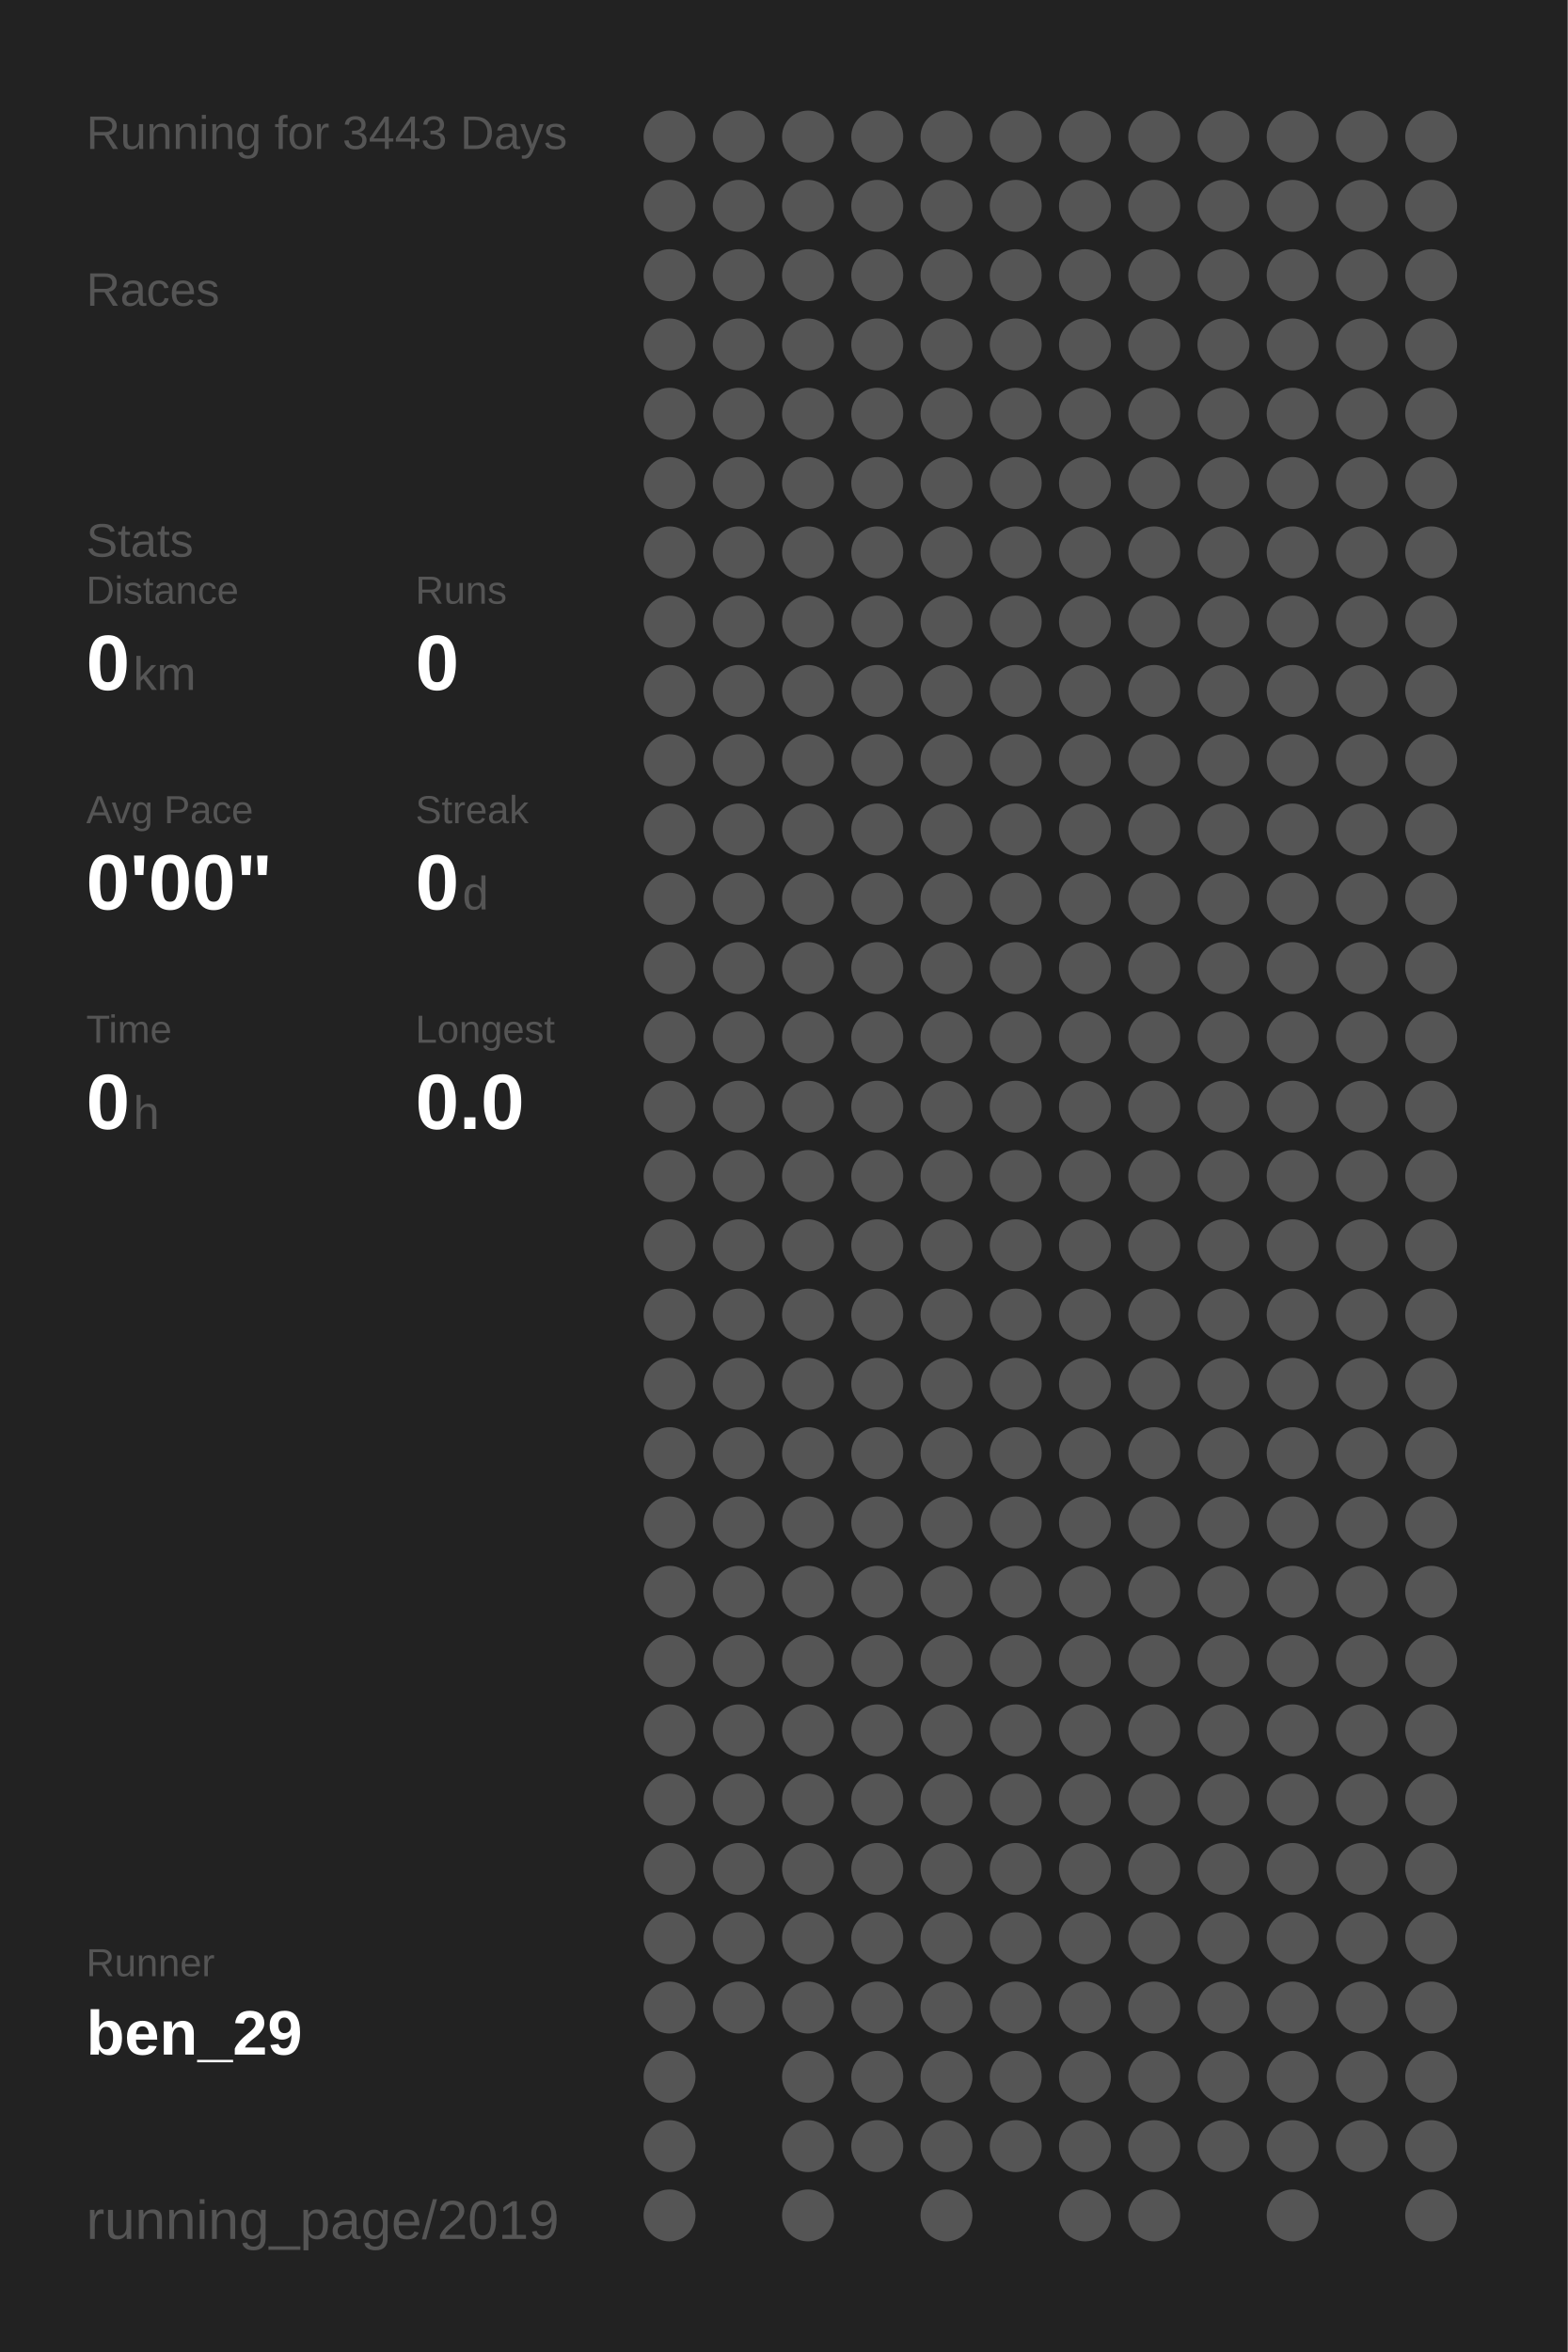
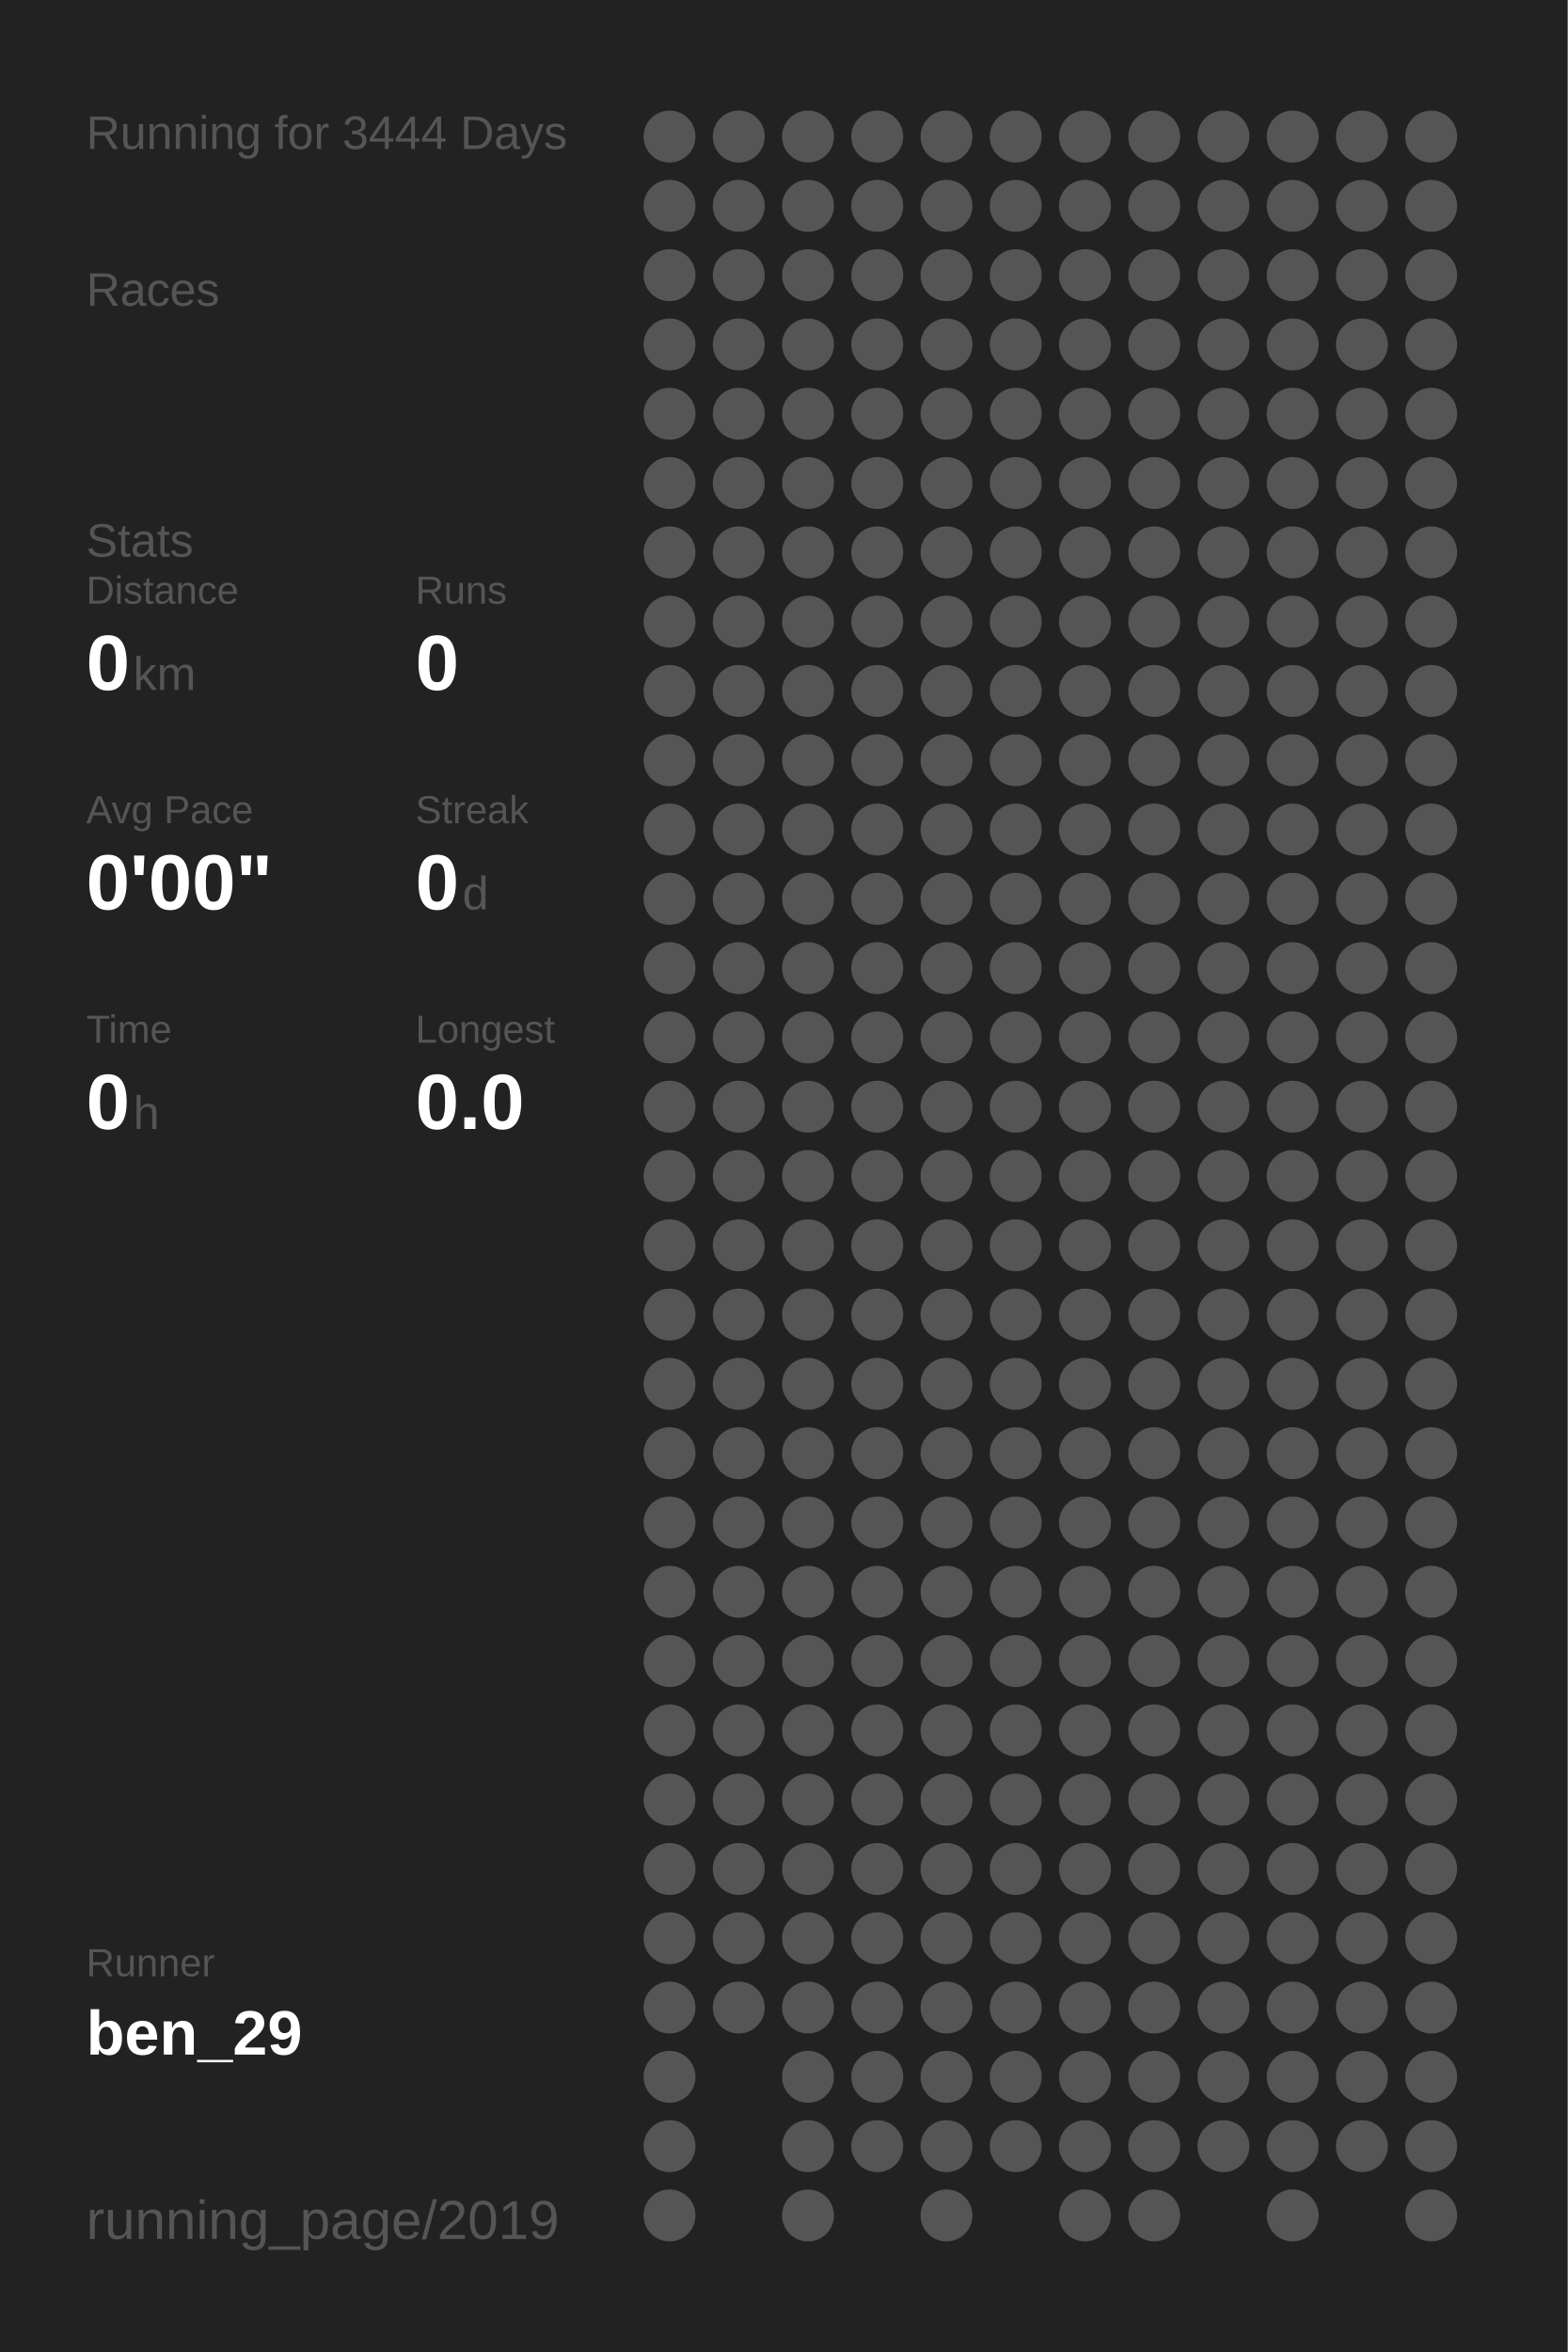
<svg xmlns="http://www.w3.org/2000/svg" baseProfile="full" height="300mm" version="1.1" viewBox="0,0,200,300" width="200mm">
  <defs />
  <rect fill="#222222" height="300" width="200" x="0" y="0" />
-   <text fill="#555555" style="font-size:6px; font-family:Arial;" x="11" y="19">Running for 3443 Days</text>
+   <text fill="#555555" style="font-size:6px; font-family:Arial;" x="11" y="19">Running for 3444 Days</text>
  <text fill="#555555" style="font-size:6px; font-family:Arial;" x="11" y="39">Races</text>
  <text fill="#555555" style="font-size:6px; font-family:Arial;" x="11" y="71">Stats</text>
  <text fill="#555555" style="font-size:5px; font-family:Arial;" x="11" y="77">Distance</text>
  <text fill="#FFFFFF" style="font-size:10px; font-family:Arial; font-weight:bold;" x="11" y="88">0</text>
  <text fill="#555555" style="font-size:6px; font-family:Arial;" x="17" y="88">km</text>
  <text fill="#555555" style="font-size:5px; font-family:Arial;" x="53" y="77">Runs</text>
  <text fill="#FFFFFF" style="font-size:10px; font-family:Arial; font-weight:bold;" x="53" y="88">0</text>
  <text fill="#555555" style="font-size:5px; font-family:Arial;" x="11" y="105">Avg Pace</text>
  <text fill="#FFFFFF" style="font-size:10px; font-family:Arial; font-weight:bold;" x="11" y="116">0'00"</text>
  <text fill="#555555" style="font-size:5px; font-family:Arial;" x="53" y="105">Streak</text>
  <text fill="#FFFFFF" style="font-size:10px; font-family:Arial; font-weight:bold;" x="53" y="116">0</text>
  <text fill="#555555" style="font-size:6px; font-family:Arial;" x="59" y="116">d</text>
  <text fill="#555555" style="font-size:5px; font-family:Arial;" x="11" y="133">Time</text>
  <text fill="#FFFFFF" style="font-size:10px; font-family:Arial; font-weight:bold;" x="11" y="144">0</text>
  <text fill="#555555" style="font-size:6px; font-family:Arial;" x="17" y="144">h</text>
  <text fill="#555555" style="font-size:5px; font-family:Arial;" x="53" y="133">Longest</text>
  <text fill="#FFFFFF" style="font-size:10px; font-family:Arial; font-weight:bold;" x="53" y="144">0.0</text>
  <text fill="#555555" style="font-size:5px; font-family:Arial;" x="11" y="252.065">Runner</text>
  <text fill="#FFFFFF" style="font-size:8px; font-family:Arial; font-weight:bold;" x="11" y="262.065">ben_29</text>
  <text fill="#555555" style="font-size:7px; font-family:Arial;" x="11" y="285.581">running_page/2019</text>
  <circle cx="85.417" cy="17.419" fill="#555555" r="3.312" />
  <circle cx="85.417" cy="26.258" fill="#555555" r="3.312" />
  <circle cx="85.417" cy="35.097" fill="#555555" r="3.312" />
  <circle cx="85.417" cy="43.935" fill="#555555" r="3.312" />
  <circle cx="85.417" cy="52.774" fill="#555555" r="3.312" />
  <circle cx="85.417" cy="61.613" fill="#555555" r="3.312" />
  <circle cx="85.417" cy="70.452" fill="#555555" r="3.312" />
  <circle cx="85.417" cy="79.29" fill="#555555" r="3.312" />
  <circle cx="85.417" cy="88.129" fill="#555555" r="3.312" />
  <circle cx="85.417" cy="96.968" fill="#555555" r="3.312" />
  <circle cx="85.417" cy="105.806" fill="#555555" r="3.312" />
  <circle cx="85.417" cy="114.645" fill="#555555" r="3.312" />
  <circle cx="85.417" cy="123.484" fill="#555555" r="3.312" />
  <circle cx="85.417" cy="132.323" fill="#555555" r="3.312" />
  <circle cx="85.417" cy="141.161" fill="#555555" r="3.312" />
  <circle cx="85.417" cy="150" fill="#555555" r="3.312" />
  <circle cx="85.417" cy="158.839" fill="#555555" r="3.312" />
  <circle cx="85.417" cy="167.677" fill="#555555" r="3.312" />
  <circle cx="85.417" cy="176.516" fill="#555555" r="3.312" />
  <circle cx="85.417" cy="185.355" fill="#555555" r="3.312" />
  <circle cx="85.417" cy="194.194" fill="#555555" r="3.312" />
  <circle cx="85.417" cy="203.032" fill="#555555" r="3.312" />
  <circle cx="85.417" cy="211.871" fill="#555555" r="3.312" />
  <circle cx="85.417" cy="220.71" fill="#555555" r="3.312" />
  <circle cx="85.417" cy="229.548" fill="#555555" r="3.312" />
  <circle cx="85.417" cy="238.387" fill="#555555" r="3.312" />
  <circle cx="85.417" cy="247.226" fill="#555555" r="3.312" />
  <circle cx="85.417" cy="256.065" fill="#555555" r="3.312" />
  <circle cx="85.417" cy="264.903" fill="#555555" r="3.312" />
  <circle cx="85.417" cy="273.742" fill="#555555" r="3.312" />
  <circle cx="85.417" cy="282.581" fill="#555555" r="3.312" />
  <circle cx="94.25" cy="17.419" fill="#555555" r="3.312" />
  <circle cx="94.25" cy="26.258" fill="#555555" r="3.312" />
  <circle cx="94.25" cy="35.097" fill="#555555" r="3.312" />
  <circle cx="94.25" cy="43.935" fill="#555555" r="3.312" />
  <circle cx="94.25" cy="52.774" fill="#555555" r="3.312" />
  <circle cx="94.25" cy="61.613" fill="#555555" r="3.312" />
  <circle cx="94.25" cy="70.452" fill="#555555" r="3.312" />
  <circle cx="94.25" cy="79.29" fill="#555555" r="3.312" />
  <circle cx="94.25" cy="88.129" fill="#555555" r="3.312" />
  <circle cx="94.25" cy="96.968" fill="#555555" r="3.312" />
  <circle cx="94.25" cy="105.806" fill="#555555" r="3.312" />
  <circle cx="94.25" cy="114.645" fill="#555555" r="3.312" />
  <circle cx="94.25" cy="123.484" fill="#555555" r="3.312" />
  <circle cx="94.25" cy="132.323" fill="#555555" r="3.312" />
  <circle cx="94.25" cy="141.161" fill="#555555" r="3.312" />
  <circle cx="94.25" cy="150" fill="#555555" r="3.312" />
  <circle cx="94.25" cy="158.839" fill="#555555" r="3.312" />
  <circle cx="94.25" cy="167.677" fill="#555555" r="3.312" />
  <circle cx="94.25" cy="176.516" fill="#555555" r="3.312" />
  <circle cx="94.25" cy="185.355" fill="#555555" r="3.312" />
  <circle cx="94.25" cy="194.194" fill="#555555" r="3.312" />
  <circle cx="94.25" cy="203.032" fill="#555555" r="3.312" />
  <circle cx="94.25" cy="211.871" fill="#555555" r="3.312" />
  <circle cx="94.25" cy="220.71" fill="#555555" r="3.312" />
  <circle cx="94.25" cy="229.548" fill="#555555" r="3.312" />
  <circle cx="94.25" cy="238.387" fill="#555555" r="3.312" />
  <circle cx="94.25" cy="247.226" fill="#555555" r="3.312" />
  <circle cx="94.25" cy="256.065" fill="#555555" r="3.312" />
  <circle cx="103.083" cy="17.419" fill="#555555" r="3.312" />
  <circle cx="103.083" cy="26.258" fill="#555555" r="3.312" />
  <circle cx="103.083" cy="35.097" fill="#555555" r="3.312" />
  <circle cx="103.083" cy="43.935" fill="#555555" r="3.312" />
  <circle cx="103.083" cy="52.774" fill="#555555" r="3.312" />
  <circle cx="103.083" cy="61.613" fill="#555555" r="3.312" />
  <circle cx="103.083" cy="70.452" fill="#555555" r="3.312" />
  <circle cx="103.083" cy="79.29" fill="#555555" r="3.312" />
  <circle cx="103.083" cy="88.129" fill="#555555" r="3.312" />
  <circle cx="103.083" cy="96.968" fill="#555555" r="3.312" />
  <circle cx="103.083" cy="105.806" fill="#555555" r="3.312" />
  <circle cx="103.083" cy="114.645" fill="#555555" r="3.312" />
  <circle cx="103.083" cy="123.484" fill="#555555" r="3.312" />
  <circle cx="103.083" cy="132.323" fill="#555555" r="3.312" />
  <circle cx="103.083" cy="141.161" fill="#555555" r="3.312" />
  <circle cx="103.083" cy="150" fill="#555555" r="3.312" />
  <circle cx="103.083" cy="158.839" fill="#555555" r="3.312" />
  <circle cx="103.083" cy="167.677" fill="#555555" r="3.312" />
  <circle cx="103.083" cy="176.516" fill="#555555" r="3.312" />
  <circle cx="103.083" cy="185.355" fill="#555555" r="3.312" />
  <circle cx="103.083" cy="194.194" fill="#555555" r="3.312" />
  <circle cx="103.083" cy="203.032" fill="#555555" r="3.312" />
  <circle cx="103.083" cy="211.871" fill="#555555" r="3.312" />
  <circle cx="103.083" cy="220.71" fill="#555555" r="3.312" />
  <circle cx="103.083" cy="229.548" fill="#555555" r="3.312" />
  <circle cx="103.083" cy="238.387" fill="#555555" r="3.312" />
  <circle cx="103.083" cy="247.226" fill="#555555" r="3.312" />
  <circle cx="103.083" cy="256.065" fill="#555555" r="3.312" />
  <circle cx="103.083" cy="264.903" fill="#555555" r="3.312" />
  <circle cx="103.083" cy="273.742" fill="#555555" r="3.312" />
  <circle cx="103.083" cy="282.581" fill="#555555" r="3.312" />
  <circle cx="111.917" cy="17.419" fill="#555555" r="3.312" />
  <circle cx="111.917" cy="26.258" fill="#555555" r="3.312" />
  <circle cx="111.917" cy="35.097" fill="#555555" r="3.312" />
  <circle cx="111.917" cy="43.935" fill="#555555" r="3.312" />
  <circle cx="111.917" cy="52.774" fill="#555555" r="3.312" />
  <circle cx="111.917" cy="61.613" fill="#555555" r="3.312" />
  <circle cx="111.917" cy="70.452" fill="#555555" r="3.312" />
  <circle cx="111.917" cy="79.29" fill="#555555" r="3.312" />
  <circle cx="111.917" cy="88.129" fill="#555555" r="3.312" />
  <circle cx="111.917" cy="96.968" fill="#555555" r="3.312" />
  <circle cx="111.917" cy="105.806" fill="#555555" r="3.312" />
  <circle cx="111.917" cy="114.645" fill="#555555" r="3.312" />
  <circle cx="111.917" cy="123.484" fill="#555555" r="3.312" />
  <circle cx="111.917" cy="132.323" fill="#555555" r="3.312" />
  <circle cx="111.917" cy="141.161" fill="#555555" r="3.312" />
  <circle cx="111.917" cy="150" fill="#555555" r="3.312" />
  <circle cx="111.917" cy="158.839" fill="#555555" r="3.312" />
  <circle cx="111.917" cy="167.677" fill="#555555" r="3.312" />
  <circle cx="111.917" cy="176.516" fill="#555555" r="3.312" />
  <circle cx="111.917" cy="185.355" fill="#555555" r="3.312" />
  <circle cx="111.917" cy="194.194" fill="#555555" r="3.312" />
  <circle cx="111.917" cy="203.032" fill="#555555" r="3.312" />
  <circle cx="111.917" cy="211.871" fill="#555555" r="3.312" />
  <circle cx="111.917" cy="220.71" fill="#555555" r="3.312" />
  <circle cx="111.917" cy="229.548" fill="#555555" r="3.312" />
  <circle cx="111.917" cy="238.387" fill="#555555" r="3.312" />
  <circle cx="111.917" cy="247.226" fill="#555555" r="3.312" />
  <circle cx="111.917" cy="256.065" fill="#555555" r="3.312" />
  <circle cx="111.917" cy="264.903" fill="#555555" r="3.312" />
  <circle cx="111.917" cy="273.742" fill="#555555" r="3.312" />
  <circle cx="120.75" cy="17.419" fill="#555555" r="3.312" />
  <circle cx="120.75" cy="26.258" fill="#555555" r="3.312" />
  <circle cx="120.75" cy="35.097" fill="#555555" r="3.312" />
  <circle cx="120.75" cy="43.935" fill="#555555" r="3.312" />
  <circle cx="120.75" cy="52.774" fill="#555555" r="3.312" />
  <circle cx="120.75" cy="61.613" fill="#555555" r="3.312" />
  <circle cx="120.75" cy="70.452" fill="#555555" r="3.312" />
  <circle cx="120.75" cy="79.29" fill="#555555" r="3.312" />
  <circle cx="120.75" cy="88.129" fill="#555555" r="3.312" />
  <circle cx="120.75" cy="96.968" fill="#555555" r="3.312" />
  <circle cx="120.75" cy="105.806" fill="#555555" r="3.312" />
  <circle cx="120.75" cy="114.645" fill="#555555" r="3.312" />
  <circle cx="120.75" cy="123.484" fill="#555555" r="3.312" />
  <circle cx="120.75" cy="132.323" fill="#555555" r="3.312" />
  <circle cx="120.75" cy="141.161" fill="#555555" r="3.312" />
  <circle cx="120.75" cy="150" fill="#555555" r="3.312" />
  <circle cx="120.75" cy="158.839" fill="#555555" r="3.312" />
  <circle cx="120.75" cy="167.677" fill="#555555" r="3.312" />
  <circle cx="120.75" cy="176.516" fill="#555555" r="3.312" />
  <circle cx="120.75" cy="185.355" fill="#555555" r="3.312" />
  <circle cx="120.75" cy="194.194" fill="#555555" r="3.312" />
  <circle cx="120.75" cy="203.032" fill="#555555" r="3.312" />
  <circle cx="120.75" cy="211.871" fill="#555555" r="3.312" />
  <circle cx="120.75" cy="220.71" fill="#555555" r="3.312" />
  <circle cx="120.75" cy="229.548" fill="#555555" r="3.312" />
  <circle cx="120.75" cy="238.387" fill="#555555" r="3.312" />
  <circle cx="120.75" cy="247.226" fill="#555555" r="3.312" />
  <circle cx="120.75" cy="256.065" fill="#555555" r="3.312" />
  <circle cx="120.75" cy="264.903" fill="#555555" r="3.312" />
  <circle cx="120.75" cy="273.742" fill="#555555" r="3.312" />
  <circle cx="120.75" cy="282.581" fill="#555555" r="3.312" />
  <circle cx="129.583" cy="17.419" fill="#555555" r="3.312" />
  <circle cx="129.583" cy="26.258" fill="#555555" r="3.312" />
  <circle cx="129.583" cy="35.097" fill="#555555" r="3.312" />
  <circle cx="129.583" cy="43.935" fill="#555555" r="3.312" />
  <circle cx="129.583" cy="52.774" fill="#555555" r="3.312" />
  <circle cx="129.583" cy="61.613" fill="#555555" r="3.312" />
  <circle cx="129.583" cy="70.452" fill="#555555" r="3.312" />
  <circle cx="129.583" cy="79.29" fill="#555555" r="3.312" />
  <circle cx="129.583" cy="88.129" fill="#555555" r="3.312" />
  <circle cx="129.583" cy="96.968" fill="#555555" r="3.312" />
  <circle cx="129.583" cy="105.806" fill="#555555" r="3.312" />
  <circle cx="129.583" cy="114.645" fill="#555555" r="3.312" />
  <circle cx="129.583" cy="123.484" fill="#555555" r="3.312" />
  <circle cx="129.583" cy="132.323" fill="#555555" r="3.312" />
  <circle cx="129.583" cy="141.161" fill="#555555" r="3.312" />
  <circle cx="129.583" cy="150" fill="#555555" r="3.312" />
  <circle cx="129.583" cy="158.839" fill="#555555" r="3.312" />
  <circle cx="129.583" cy="167.677" fill="#555555" r="3.312" />
  <circle cx="129.583" cy="176.516" fill="#555555" r="3.312" />
  <circle cx="129.583" cy="185.355" fill="#555555" r="3.312" />
  <circle cx="129.583" cy="194.194" fill="#555555" r="3.312" />
  <circle cx="129.583" cy="203.032" fill="#555555" r="3.312" />
  <circle cx="129.583" cy="211.871" fill="#555555" r="3.312" />
  <circle cx="129.583" cy="220.71" fill="#555555" r="3.312" />
  <circle cx="129.583" cy="229.548" fill="#555555" r="3.312" />
  <circle cx="129.583" cy="238.387" fill="#555555" r="3.312" />
  <circle cx="129.583" cy="247.226" fill="#555555" r="3.312" />
  <circle cx="129.583" cy="256.065" fill="#555555" r="3.312" />
  <circle cx="129.583" cy="264.903" fill="#555555" r="3.312" />
  <circle cx="129.583" cy="273.742" fill="#555555" r="3.312" />
  <circle cx="138.417" cy="17.419" fill="#555555" r="3.312" />
  <circle cx="138.417" cy="26.258" fill="#555555" r="3.312" />
  <circle cx="138.417" cy="35.097" fill="#555555" r="3.312" />
  <circle cx="138.417" cy="43.935" fill="#555555" r="3.312" />
  <circle cx="138.417" cy="52.774" fill="#555555" r="3.312" />
  <circle cx="138.417" cy="61.613" fill="#555555" r="3.312" />
  <circle cx="138.417" cy="70.452" fill="#555555" r="3.312" />
  <circle cx="138.417" cy="79.29" fill="#555555" r="3.312" />
  <circle cx="138.417" cy="88.129" fill="#555555" r="3.312" />
  <circle cx="138.417" cy="96.968" fill="#555555" r="3.312" />
  <circle cx="138.417" cy="105.806" fill="#555555" r="3.312" />
  <circle cx="138.417" cy="114.645" fill="#555555" r="3.312" />
  <circle cx="138.417" cy="123.484" fill="#555555" r="3.312" />
  <circle cx="138.417" cy="132.323" fill="#555555" r="3.312" />
  <circle cx="138.417" cy="141.161" fill="#555555" r="3.312" />
  <circle cx="138.417" cy="150" fill="#555555" r="3.312" />
  <circle cx="138.417" cy="158.839" fill="#555555" r="3.312" />
  <circle cx="138.417" cy="167.677" fill="#555555" r="3.312" />
  <circle cx="138.417" cy="176.516" fill="#555555" r="3.312" />
  <circle cx="138.417" cy="185.355" fill="#555555" r="3.312" />
  <circle cx="138.417" cy="194.194" fill="#555555" r="3.312" />
  <circle cx="138.417" cy="203.032" fill="#555555" r="3.312" />
  <circle cx="138.417" cy="211.871" fill="#555555" r="3.312" />
  <circle cx="138.417" cy="220.71" fill="#555555" r="3.312" />
  <circle cx="138.417" cy="229.548" fill="#555555" r="3.312" />
  <circle cx="138.417" cy="238.387" fill="#555555" r="3.312" />
  <circle cx="138.417" cy="247.226" fill="#555555" r="3.312" />
  <circle cx="138.417" cy="256.065" fill="#555555" r="3.312" />
  <circle cx="138.417" cy="264.903" fill="#555555" r="3.312" />
  <circle cx="138.417" cy="273.742" fill="#555555" r="3.312" />
  <circle cx="138.417" cy="282.581" fill="#555555" r="3.312" />
  <circle cx="147.25" cy="17.419" fill="#555555" r="3.312" />
  <circle cx="147.25" cy="26.258" fill="#555555" r="3.312" />
  <circle cx="147.25" cy="35.097" fill="#555555" r="3.312" />
  <circle cx="147.25" cy="43.935" fill="#555555" r="3.312" />
  <circle cx="147.25" cy="52.774" fill="#555555" r="3.312" />
  <circle cx="147.25" cy="61.613" fill="#555555" r="3.312" />
  <circle cx="147.25" cy="70.452" fill="#555555" r="3.312" />
  <circle cx="147.25" cy="79.29" fill="#555555" r="3.312" />
  <circle cx="147.25" cy="88.129" fill="#555555" r="3.312" />
  <circle cx="147.25" cy="96.968" fill="#555555" r="3.312" />
  <circle cx="147.25" cy="105.806" fill="#555555" r="3.312" />
  <circle cx="147.25" cy="114.645" fill="#555555" r="3.312" />
  <circle cx="147.25" cy="123.484" fill="#555555" r="3.312" />
  <circle cx="147.25" cy="132.323" fill="#555555" r="3.312" />
  <circle cx="147.25" cy="141.161" fill="#555555" r="3.312" />
  <circle cx="147.25" cy="150" fill="#555555" r="3.312" />
  <circle cx="147.25" cy="158.839" fill="#555555" r="3.312" />
  <circle cx="147.25" cy="167.677" fill="#555555" r="3.312" />
  <circle cx="147.25" cy="176.516" fill="#555555" r="3.312" />
  <circle cx="147.25" cy="185.355" fill="#555555" r="3.312" />
  <circle cx="147.25" cy="194.194" fill="#555555" r="3.312" />
  <circle cx="147.25" cy="203.032" fill="#555555" r="3.312" />
  <circle cx="147.25" cy="211.871" fill="#555555" r="3.312" />
  <circle cx="147.25" cy="220.71" fill="#555555" r="3.312" />
  <circle cx="147.25" cy="229.548" fill="#555555" r="3.312" />
  <circle cx="147.25" cy="238.387" fill="#555555" r="3.312" />
  <circle cx="147.25" cy="247.226" fill="#555555" r="3.312" />
  <circle cx="147.25" cy="256.065" fill="#555555" r="3.312" />
  <circle cx="147.25" cy="264.903" fill="#555555" r="3.312" />
  <circle cx="147.25" cy="273.742" fill="#555555" r="3.312" />
  <circle cx="147.25" cy="282.581" fill="#555555" r="3.312" />
  <circle cx="156.083" cy="17.419" fill="#555555" r="3.312" />
  <circle cx="156.083" cy="26.258" fill="#555555" r="3.312" />
  <circle cx="156.083" cy="35.097" fill="#555555" r="3.312" />
  <circle cx="156.083" cy="43.935" fill="#555555" r="3.312" />
  <circle cx="156.083" cy="52.774" fill="#555555" r="3.312" />
  <circle cx="156.083" cy="61.613" fill="#555555" r="3.312" />
  <circle cx="156.083" cy="70.452" fill="#555555" r="3.312" />
  <circle cx="156.083" cy="79.29" fill="#555555" r="3.312" />
  <circle cx="156.083" cy="88.129" fill="#555555" r="3.312" />
  <circle cx="156.083" cy="96.968" fill="#555555" r="3.312" />
  <circle cx="156.083" cy="105.806" fill="#555555" r="3.312" />
  <circle cx="156.083" cy="114.645" fill="#555555" r="3.312" />
  <circle cx="156.083" cy="123.484" fill="#555555" r="3.312" />
  <circle cx="156.083" cy="132.323" fill="#555555" r="3.312" />
  <circle cx="156.083" cy="141.161" fill="#555555" r="3.312" />
  <circle cx="156.083" cy="150" fill="#555555" r="3.312" />
  <circle cx="156.083" cy="158.839" fill="#555555" r="3.312" />
  <circle cx="156.083" cy="167.677" fill="#555555" r="3.312" />
  <circle cx="156.083" cy="176.516" fill="#555555" r="3.312" />
  <circle cx="156.083" cy="185.355" fill="#555555" r="3.312" />
  <circle cx="156.083" cy="194.194" fill="#555555" r="3.312" />
  <circle cx="156.083" cy="203.032" fill="#555555" r="3.312" />
  <circle cx="156.083" cy="211.871" fill="#555555" r="3.312" />
  <circle cx="156.083" cy="220.71" fill="#555555" r="3.312" />
  <circle cx="156.083" cy="229.548" fill="#555555" r="3.312" />
  <circle cx="156.083" cy="238.387" fill="#555555" r="3.312" />
  <circle cx="156.083" cy="247.226" fill="#555555" r="3.312" />
  <circle cx="156.083" cy="256.065" fill="#555555" r="3.312" />
  <circle cx="156.083" cy="264.903" fill="#555555" r="3.312" />
  <circle cx="156.083" cy="273.742" fill="#555555" r="3.312" />
  <circle cx="164.917" cy="17.419" fill="#555555" r="3.312" />
  <circle cx="164.917" cy="26.258" fill="#555555" r="3.312" />
  <circle cx="164.917" cy="35.097" fill="#555555" r="3.312" />
  <circle cx="164.917" cy="43.935" fill="#555555" r="3.312" />
  <circle cx="164.917" cy="52.774" fill="#555555" r="3.312" />
  <circle cx="164.917" cy="61.613" fill="#555555" r="3.312" />
  <circle cx="164.917" cy="70.452" fill="#555555" r="3.312" />
  <circle cx="164.917" cy="79.29" fill="#555555" r="3.312" />
  <circle cx="164.917" cy="88.129" fill="#555555" r="3.312" />
  <circle cx="164.917" cy="96.968" fill="#555555" r="3.312" />
  <circle cx="164.917" cy="105.806" fill="#555555" r="3.312" />
  <circle cx="164.917" cy="114.645" fill="#555555" r="3.312" />
  <circle cx="164.917" cy="123.484" fill="#555555" r="3.312" />
  <circle cx="164.917" cy="132.323" fill="#555555" r="3.312" />
  <circle cx="164.917" cy="141.161" fill="#555555" r="3.312" />
  <circle cx="164.917" cy="150" fill="#555555" r="3.312" />
  <circle cx="164.917" cy="158.839" fill="#555555" r="3.312" />
  <circle cx="164.917" cy="167.677" fill="#555555" r="3.312" />
  <circle cx="164.917" cy="176.516" fill="#555555" r="3.312" />
  <circle cx="164.917" cy="185.355" fill="#555555" r="3.312" />
  <circle cx="164.917" cy="194.194" fill="#555555" r="3.312" />
  <circle cx="164.917" cy="203.032" fill="#555555" r="3.312" />
  <circle cx="164.917" cy="211.871" fill="#555555" r="3.312" />
  <circle cx="164.917" cy="220.71" fill="#555555" r="3.312" />
  <circle cx="164.917" cy="229.548" fill="#555555" r="3.312" />
  <circle cx="164.917" cy="238.387" fill="#555555" r="3.312" />
  <circle cx="164.917" cy="247.226" fill="#555555" r="3.312" />
  <circle cx="164.917" cy="256.065" fill="#555555" r="3.312" />
  <circle cx="164.917" cy="264.903" fill="#555555" r="3.312" />
  <circle cx="164.917" cy="273.742" fill="#555555" r="3.312" />
  <circle cx="164.917" cy="282.581" fill="#555555" r="3.312" />
  <circle cx="173.75" cy="17.419" fill="#555555" r="3.312" />
  <circle cx="173.75" cy="26.258" fill="#555555" r="3.312" />
  <circle cx="173.75" cy="35.097" fill="#555555" r="3.312" />
  <circle cx="173.75" cy="43.935" fill="#555555" r="3.312" />
  <circle cx="173.75" cy="52.774" fill="#555555" r="3.312" />
  <circle cx="173.75" cy="61.613" fill="#555555" r="3.312" />
  <circle cx="173.75" cy="70.452" fill="#555555" r="3.312" />
  <circle cx="173.75" cy="79.29" fill="#555555" r="3.312" />
  <circle cx="173.75" cy="88.129" fill="#555555" r="3.312" />
  <circle cx="173.75" cy="96.968" fill="#555555" r="3.312" />
  <circle cx="173.75" cy="105.806" fill="#555555" r="3.312" />
  <circle cx="173.75" cy="114.645" fill="#555555" r="3.312" />
  <circle cx="173.75" cy="123.484" fill="#555555" r="3.312" />
  <circle cx="173.75" cy="132.323" fill="#555555" r="3.312" />
  <circle cx="173.75" cy="141.161" fill="#555555" r="3.312" />
  <circle cx="173.75" cy="150" fill="#555555" r="3.312" />
  <circle cx="173.75" cy="158.839" fill="#555555" r="3.312" />
  <circle cx="173.75" cy="167.677" fill="#555555" r="3.312" />
  <circle cx="173.75" cy="176.516" fill="#555555" r="3.312" />
  <circle cx="173.75" cy="185.355" fill="#555555" r="3.312" />
  <circle cx="173.75" cy="194.194" fill="#555555" r="3.312" />
  <circle cx="173.75" cy="203.032" fill="#555555" r="3.312" />
  <circle cx="173.75" cy="211.871" fill="#555555" r="3.312" />
  <circle cx="173.75" cy="220.71" fill="#555555" r="3.312" />
  <circle cx="173.75" cy="229.548" fill="#555555" r="3.312" />
  <circle cx="173.75" cy="238.387" fill="#555555" r="3.312" />
  <circle cx="173.75" cy="247.226" fill="#555555" r="3.312" />
  <circle cx="173.75" cy="256.065" fill="#555555" r="3.312" />
  <circle cx="173.75" cy="264.903" fill="#555555" r="3.312" />
  <circle cx="173.75" cy="273.742" fill="#555555" r="3.312" />
  <circle cx="182.583" cy="17.419" fill="#555555" r="3.312" />
  <circle cx="182.583" cy="26.258" fill="#555555" r="3.312" />
  <circle cx="182.583" cy="35.097" fill="#555555" r="3.312" />
  <circle cx="182.583" cy="43.935" fill="#555555" r="3.312" />
  <circle cx="182.583" cy="52.774" fill="#555555" r="3.312" />
  <circle cx="182.583" cy="61.613" fill="#555555" r="3.312" />
  <circle cx="182.583" cy="70.452" fill="#555555" r="3.312" />
  <circle cx="182.583" cy="79.29" fill="#555555" r="3.312" />
  <circle cx="182.583" cy="88.129" fill="#555555" r="3.312" />
  <circle cx="182.583" cy="96.968" fill="#555555" r="3.312" />
  <circle cx="182.583" cy="105.806" fill="#555555" r="3.312" />
  <circle cx="182.583" cy="114.645" fill="#555555" r="3.312" />
  <circle cx="182.583" cy="123.484" fill="#555555" r="3.312" />
  <circle cx="182.583" cy="132.323" fill="#555555" r="3.312" />
  <circle cx="182.583" cy="141.161" fill="#555555" r="3.312" />
  <circle cx="182.583" cy="150" fill="#555555" r="3.312" />
  <circle cx="182.583" cy="158.839" fill="#555555" r="3.312" />
  <circle cx="182.583" cy="167.677" fill="#555555" r="3.312" />
  <circle cx="182.583" cy="176.516" fill="#555555" r="3.312" />
  <circle cx="182.583" cy="185.355" fill="#555555" r="3.312" />
  <circle cx="182.583" cy="194.194" fill="#555555" r="3.312" />
  <circle cx="182.583" cy="203.032" fill="#555555" r="3.312" />
  <circle cx="182.583" cy="211.871" fill="#555555" r="3.312" />
  <circle cx="182.583" cy="220.71" fill="#555555" r="3.312" />
  <circle cx="182.583" cy="229.548" fill="#555555" r="3.312" />
  <circle cx="182.583" cy="238.387" fill="#555555" r="3.312" />
  <circle cx="182.583" cy="247.226" fill="#555555" r="3.312" />
  <circle cx="182.583" cy="256.065" fill="#555555" r="3.312" />
  <circle cx="182.583" cy="264.903" fill="#555555" r="3.312" />
  <circle cx="182.583" cy="273.742" fill="#555555" r="3.312" />
  <circle cx="182.583" cy="282.581" fill="#555555" r="3.312" />
</svg>
